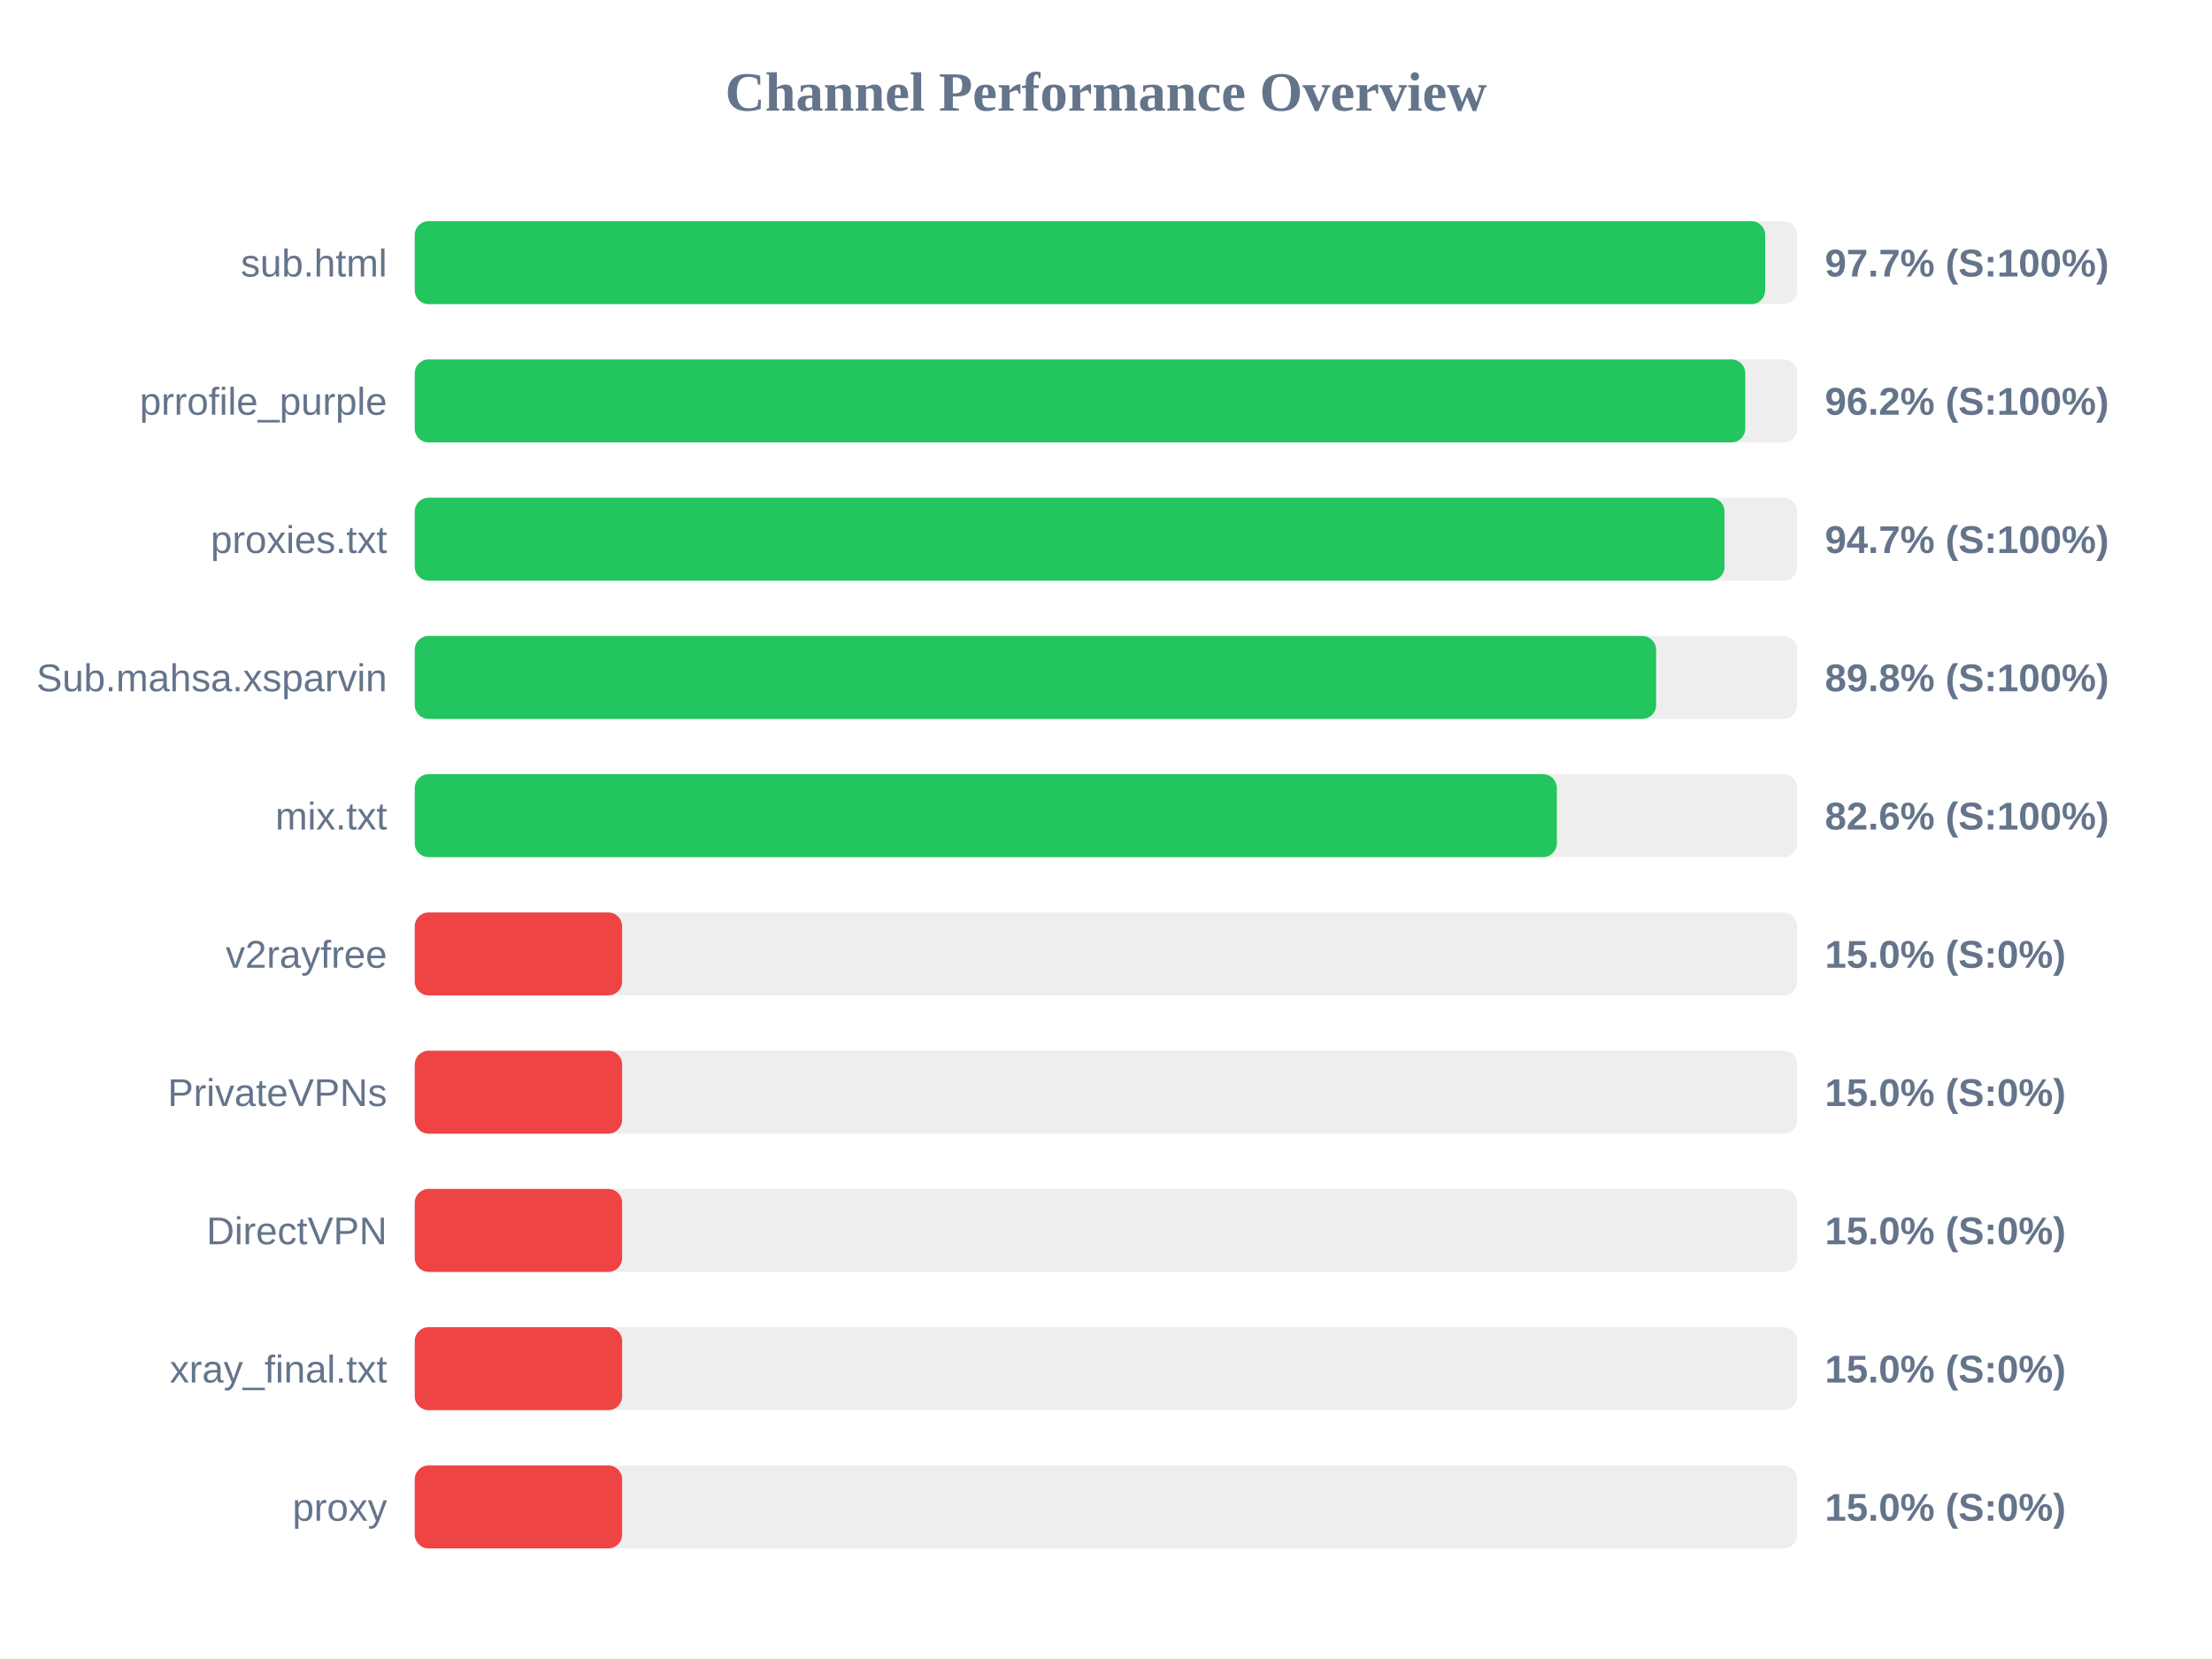
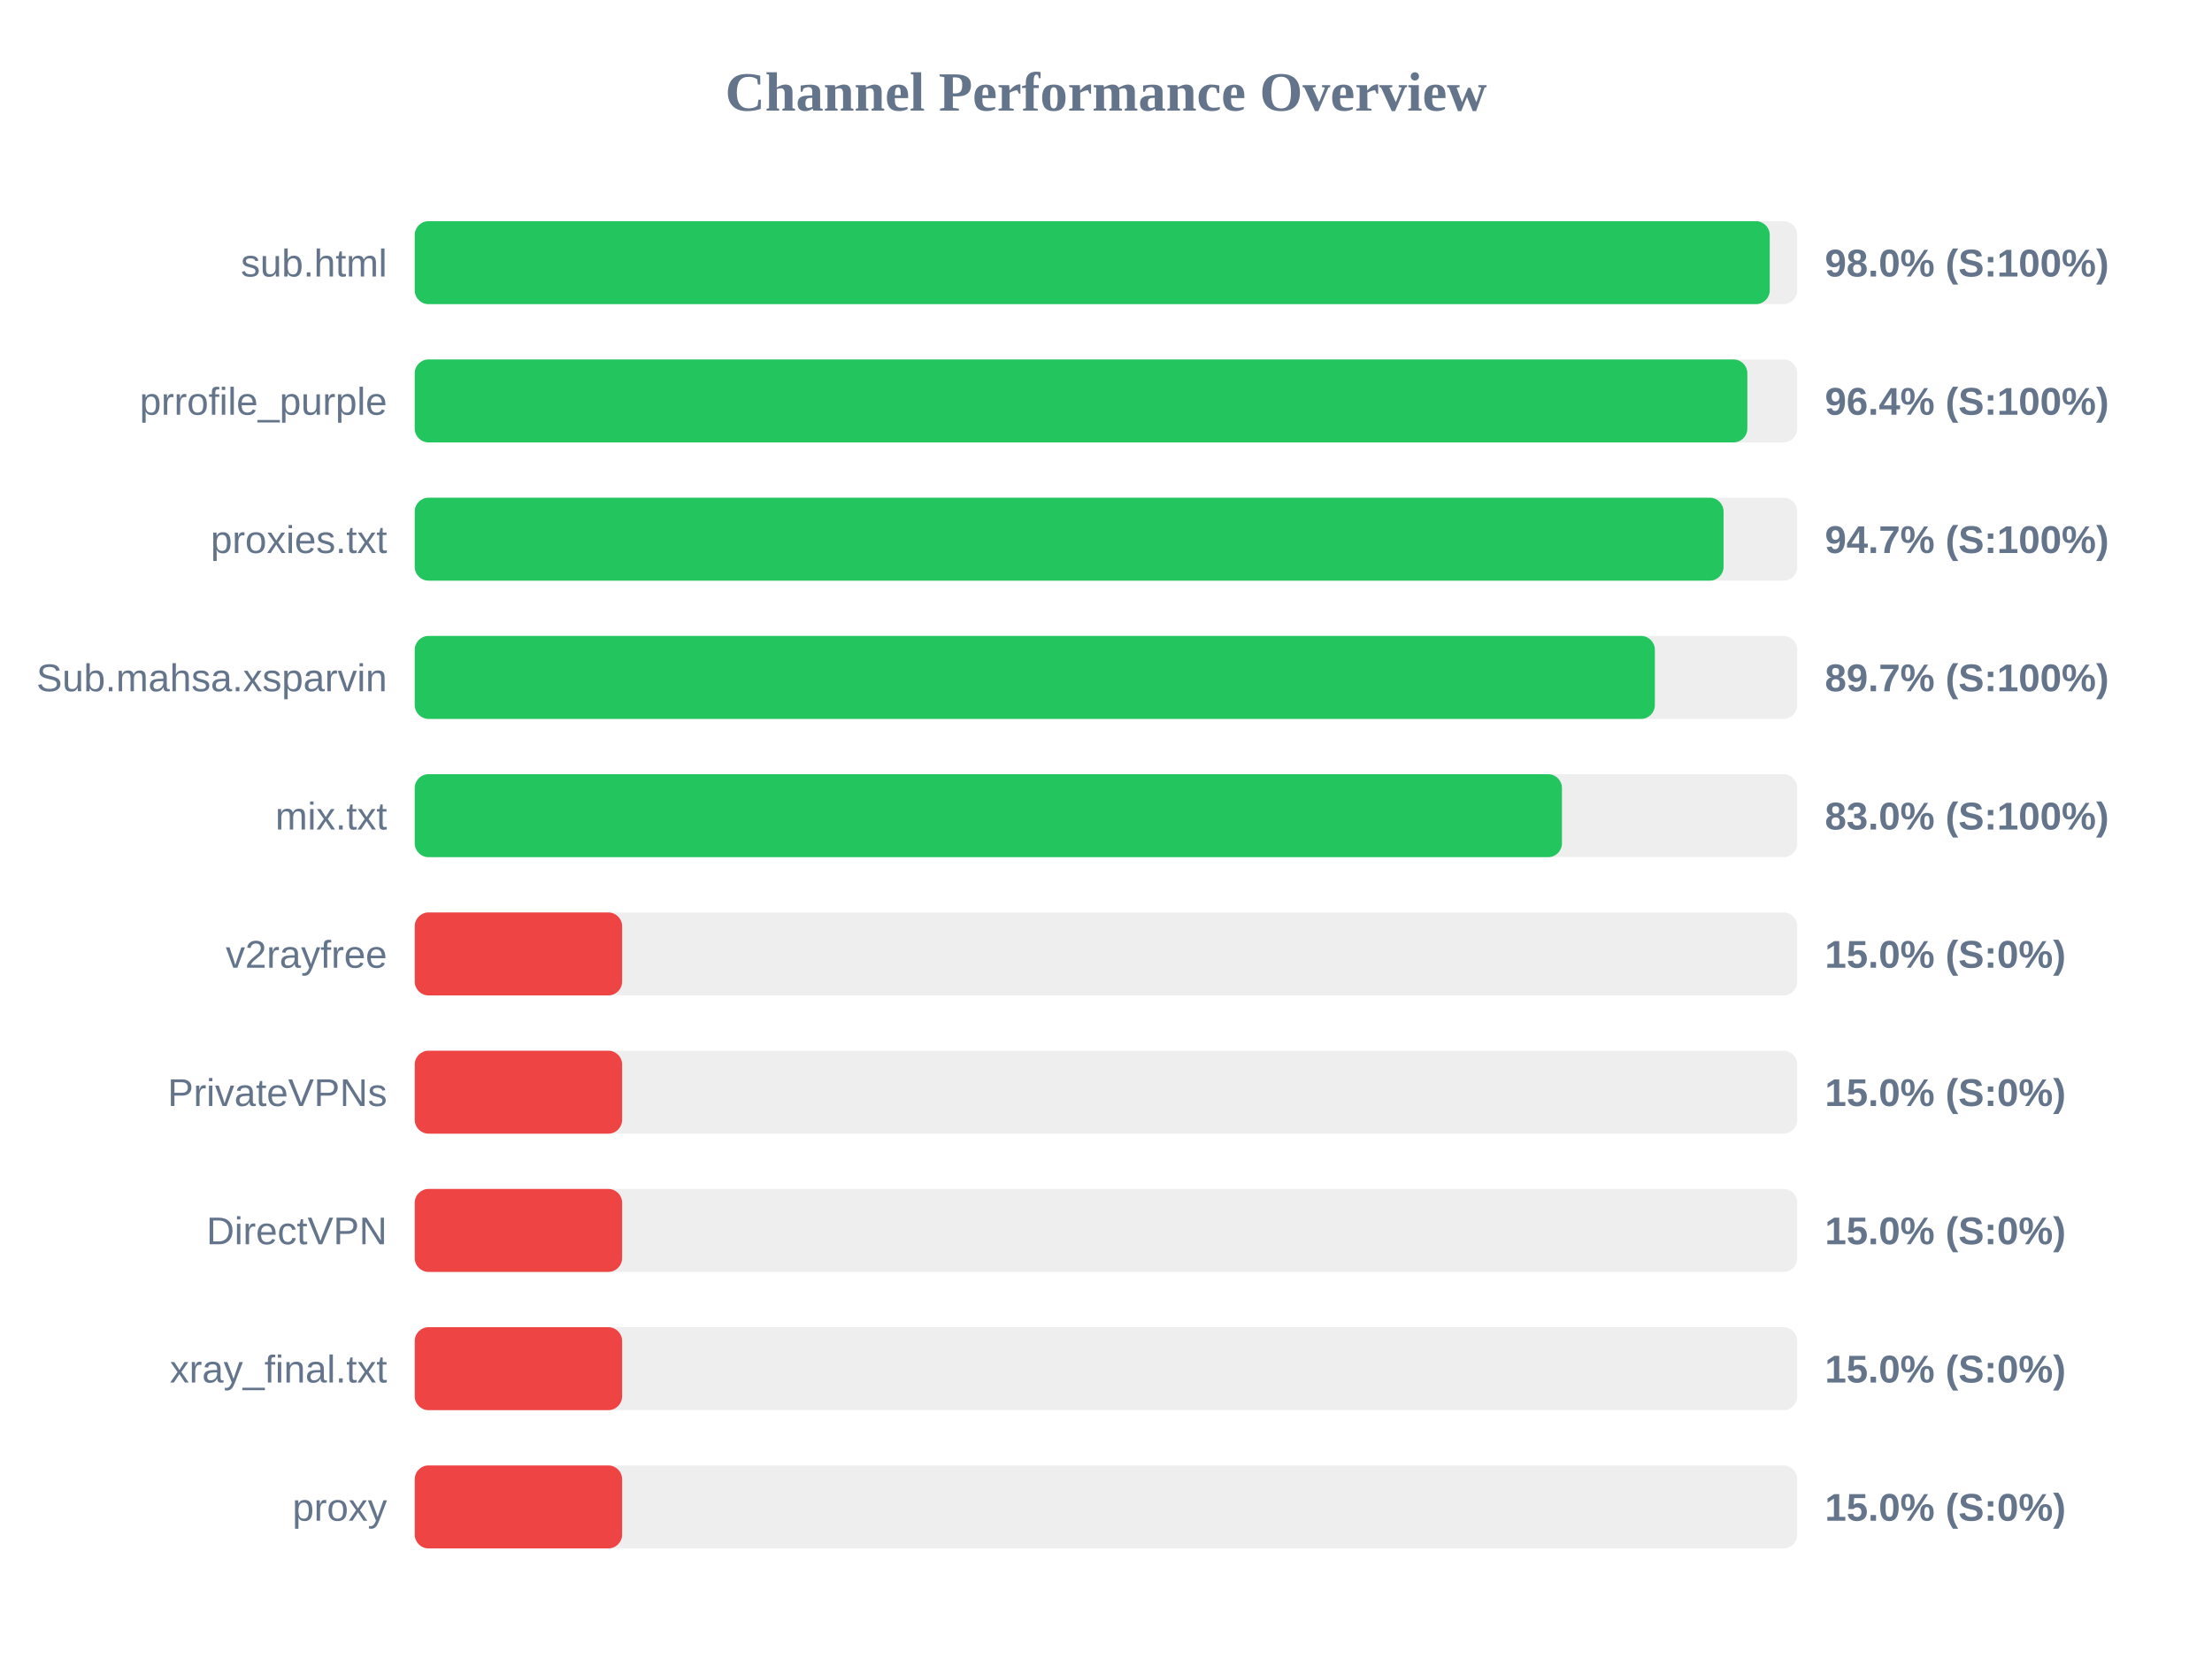
<svg xmlns="http://www.w3.org/2000/svg" width="800" height="600" version="1.1">
  <style>
        .row { font: 14px Arial; fill: #64748b; }
        .score { font: bold 14px Arial; fill: #64748b; }
    </style>
  <text x="400" y="40" text-anchor="middle" font-size="20px" font-weight="bold" fill="#64748b">Channel Performance Overview</text>
  <rect x="150" y="80" width="500" height="30" fill="#eee" rx="5" />
-   <rect x="150" y="80" width="488.4" height="30" fill="#22c55e" rx="5" />
+   <rect x="150" y="80" width="490.05" height="30" fill="#22c55e" rx="5" />
  <text x="140" y="100" text-anchor="end" class="row">sub.html</text>
-   <text x="660" y="100" text-anchor="start" class="score">97.7% (S:100%)</text>
+   <text x="660" y="100" text-anchor="start" class="score">98.0% (S:100%)</text>
  <rect x="150" y="130" width="500" height="30" fill="#eee" rx="5" />
-   <rect x="150" y="130" width="481.2" height="30" fill="#22c55e" rx="5" />
+   <rect x="150" y="130" width="481.95" height="30" fill="#22c55e" rx="5" />
  <text x="140" y="150" text-anchor="end" class="row">prrofile_purple</text>
-   <text x="660" y="150" text-anchor="start" class="score">96.2% (S:100%)</text>
+   <text x="660" y="150" text-anchor="start" class="score">96.4% (S:100%)</text>
  <rect x="150" y="180" width="500" height="30" fill="#eee" rx="5" />
-   <rect x="150" y="180" width="473.7" height="30" fill="#22c55e" rx="5" />
+   <rect x="150" y="180" width="473.35" height="30" fill="#22c55e" rx="5" />
  <text x="140" y="200" text-anchor="end" class="row">proxies.txt</text>
  <text x="660" y="200" text-anchor="start" class="score">94.7% (S:100%)</text>
  <rect x="150" y="230" width="500" height="30" fill="#eee" rx="5" />
-   <rect x="150" y="230" width="448.95" height="30" fill="#22c55e" rx="5" />
+   <rect x="150" y="230" width="448.5" height="30" fill="#22c55e" rx="5" />
  <text x="140" y="250" text-anchor="end" class="row">Sub.mahsa.xsparvin</text>
-   <text x="660" y="250" text-anchor="start" class="score">89.8% (S:100%)</text>
+   <text x="660" y="250" text-anchor="start" class="score">89.7% (S:100%)</text>
  <rect x="150" y="280" width="500" height="30" fill="#eee" rx="5" />
-   <rect x="150" y="280" width="413.05" height="30" fill="#22c55e" rx="5" />
+   <rect x="150" y="280" width="414.9" height="30" fill="#22c55e" rx="5" />
  <text x="140" y="300" text-anchor="end" class="row">mix.txt</text>
-   <text x="660" y="300" text-anchor="start" class="score">82.6% (S:100%)</text>
+   <text x="660" y="300" text-anchor="start" class="score">83.0% (S:100%)</text>
  <rect x="150" y="330" width="500" height="30" fill="#eee" rx="5" />
  <rect x="150" y="330" width="75.0" height="30" fill="#ef4444" rx="5" />
  <text x="140" y="350" text-anchor="end" class="row">v2rayfree</text>
  <text x="660" y="350" text-anchor="start" class="score">15.0% (S:0%)</text>
  <rect x="150" y="380" width="500" height="30" fill="#eee" rx="5" />
  <rect x="150" y="380" width="75.0" height="30" fill="#ef4444" rx="5" />
  <text x="140" y="400" text-anchor="end" class="row">PrivateVPNs</text>
  <text x="660" y="400" text-anchor="start" class="score">15.0% (S:0%)</text>
  <rect x="150" y="430" width="500" height="30" fill="#eee" rx="5" />
  <rect x="150" y="430" width="75.0" height="30" fill="#ef4444" rx="5" />
  <text x="140" y="450" text-anchor="end" class="row">DirectVPN</text>
  <text x="660" y="450" text-anchor="start" class="score">15.0% (S:0%)</text>
  <rect x="150" y="480" width="500" height="30" fill="#eee" rx="5" />
  <rect x="150" y="480" width="75.0" height="30" fill="#ef4444" rx="5" />
  <text x="140" y="500" text-anchor="end" class="row">xray_final.txt</text>
  <text x="660" y="500" text-anchor="start" class="score">15.0% (S:0%)</text>
  <rect x="150" y="530" width="500" height="30" fill="#eee" rx="5" />
  <rect x="150" y="530" width="75.0" height="30" fill="#ef4444" rx="5" />
  <text x="140" y="550" text-anchor="end" class="row">proxy</text>
  <text x="660" y="550" text-anchor="start" class="score">15.0% (S:0%)</text>
</svg>
